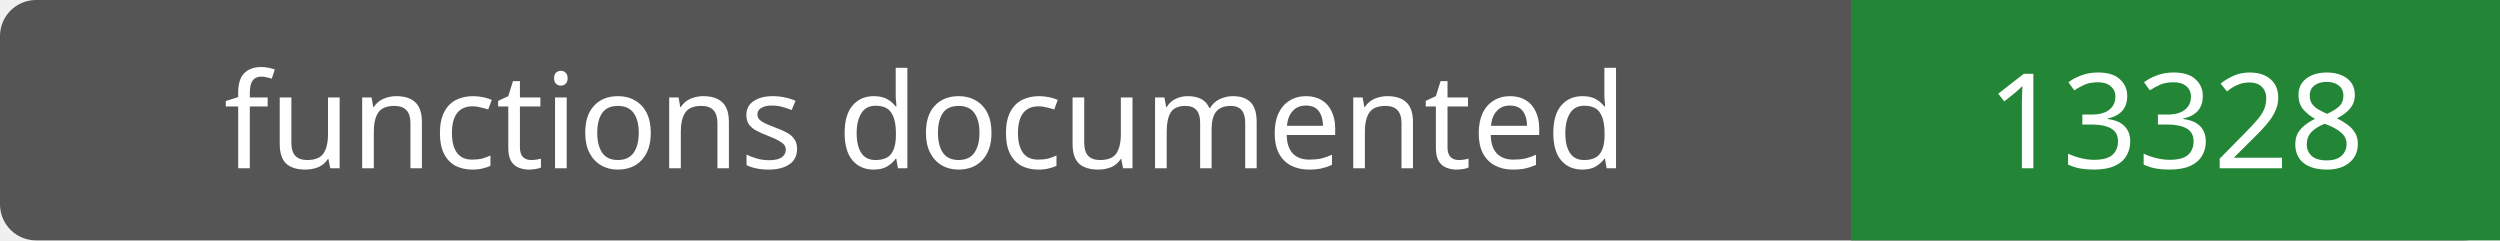
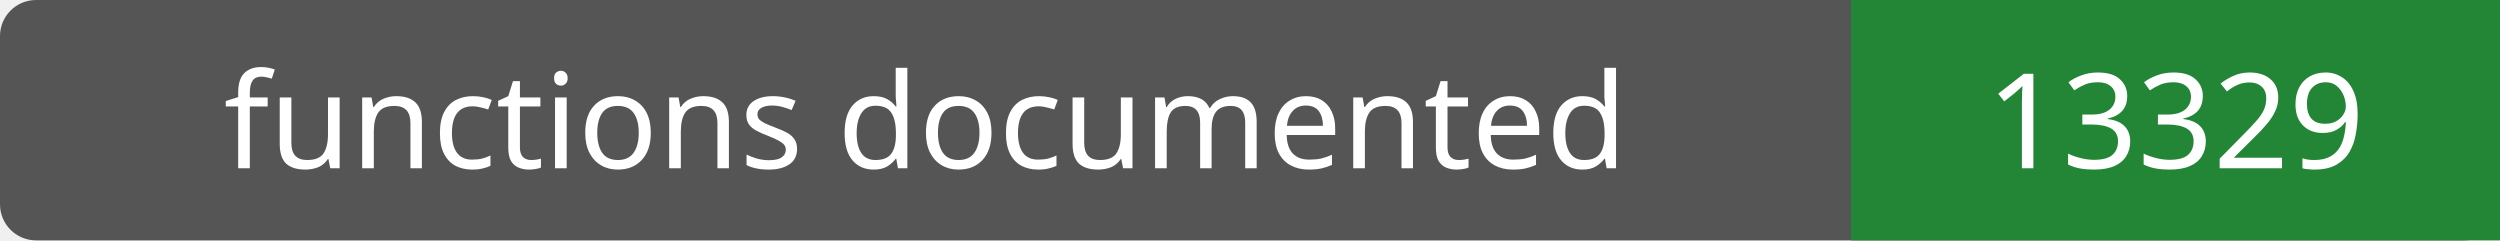
- <svg xmlns="http://www.w3.org/2000/svg" width="208" height="20" role="img" aria-label="functions documented: 13328">
+ <svg xmlns="http://www.w3.org/2000/svg" width="208" height="20" role="img" aria-label="functions documented: 13329">
  <rect width="208" height="20" rx="3" fill="#555" />
  <path fill="#238636" d="M154 0h54v20H154z" />
  <g fill="#fff" text-anchor="middle" font-family="Verdana,sans-serif" font-size="11">
    <text x="77.0" y="14">functions documented</text>
-     <text x="181.0" y="14">13328</text>
+     <text x="181.0" y="14">13329</text>
  </g>
</svg>
